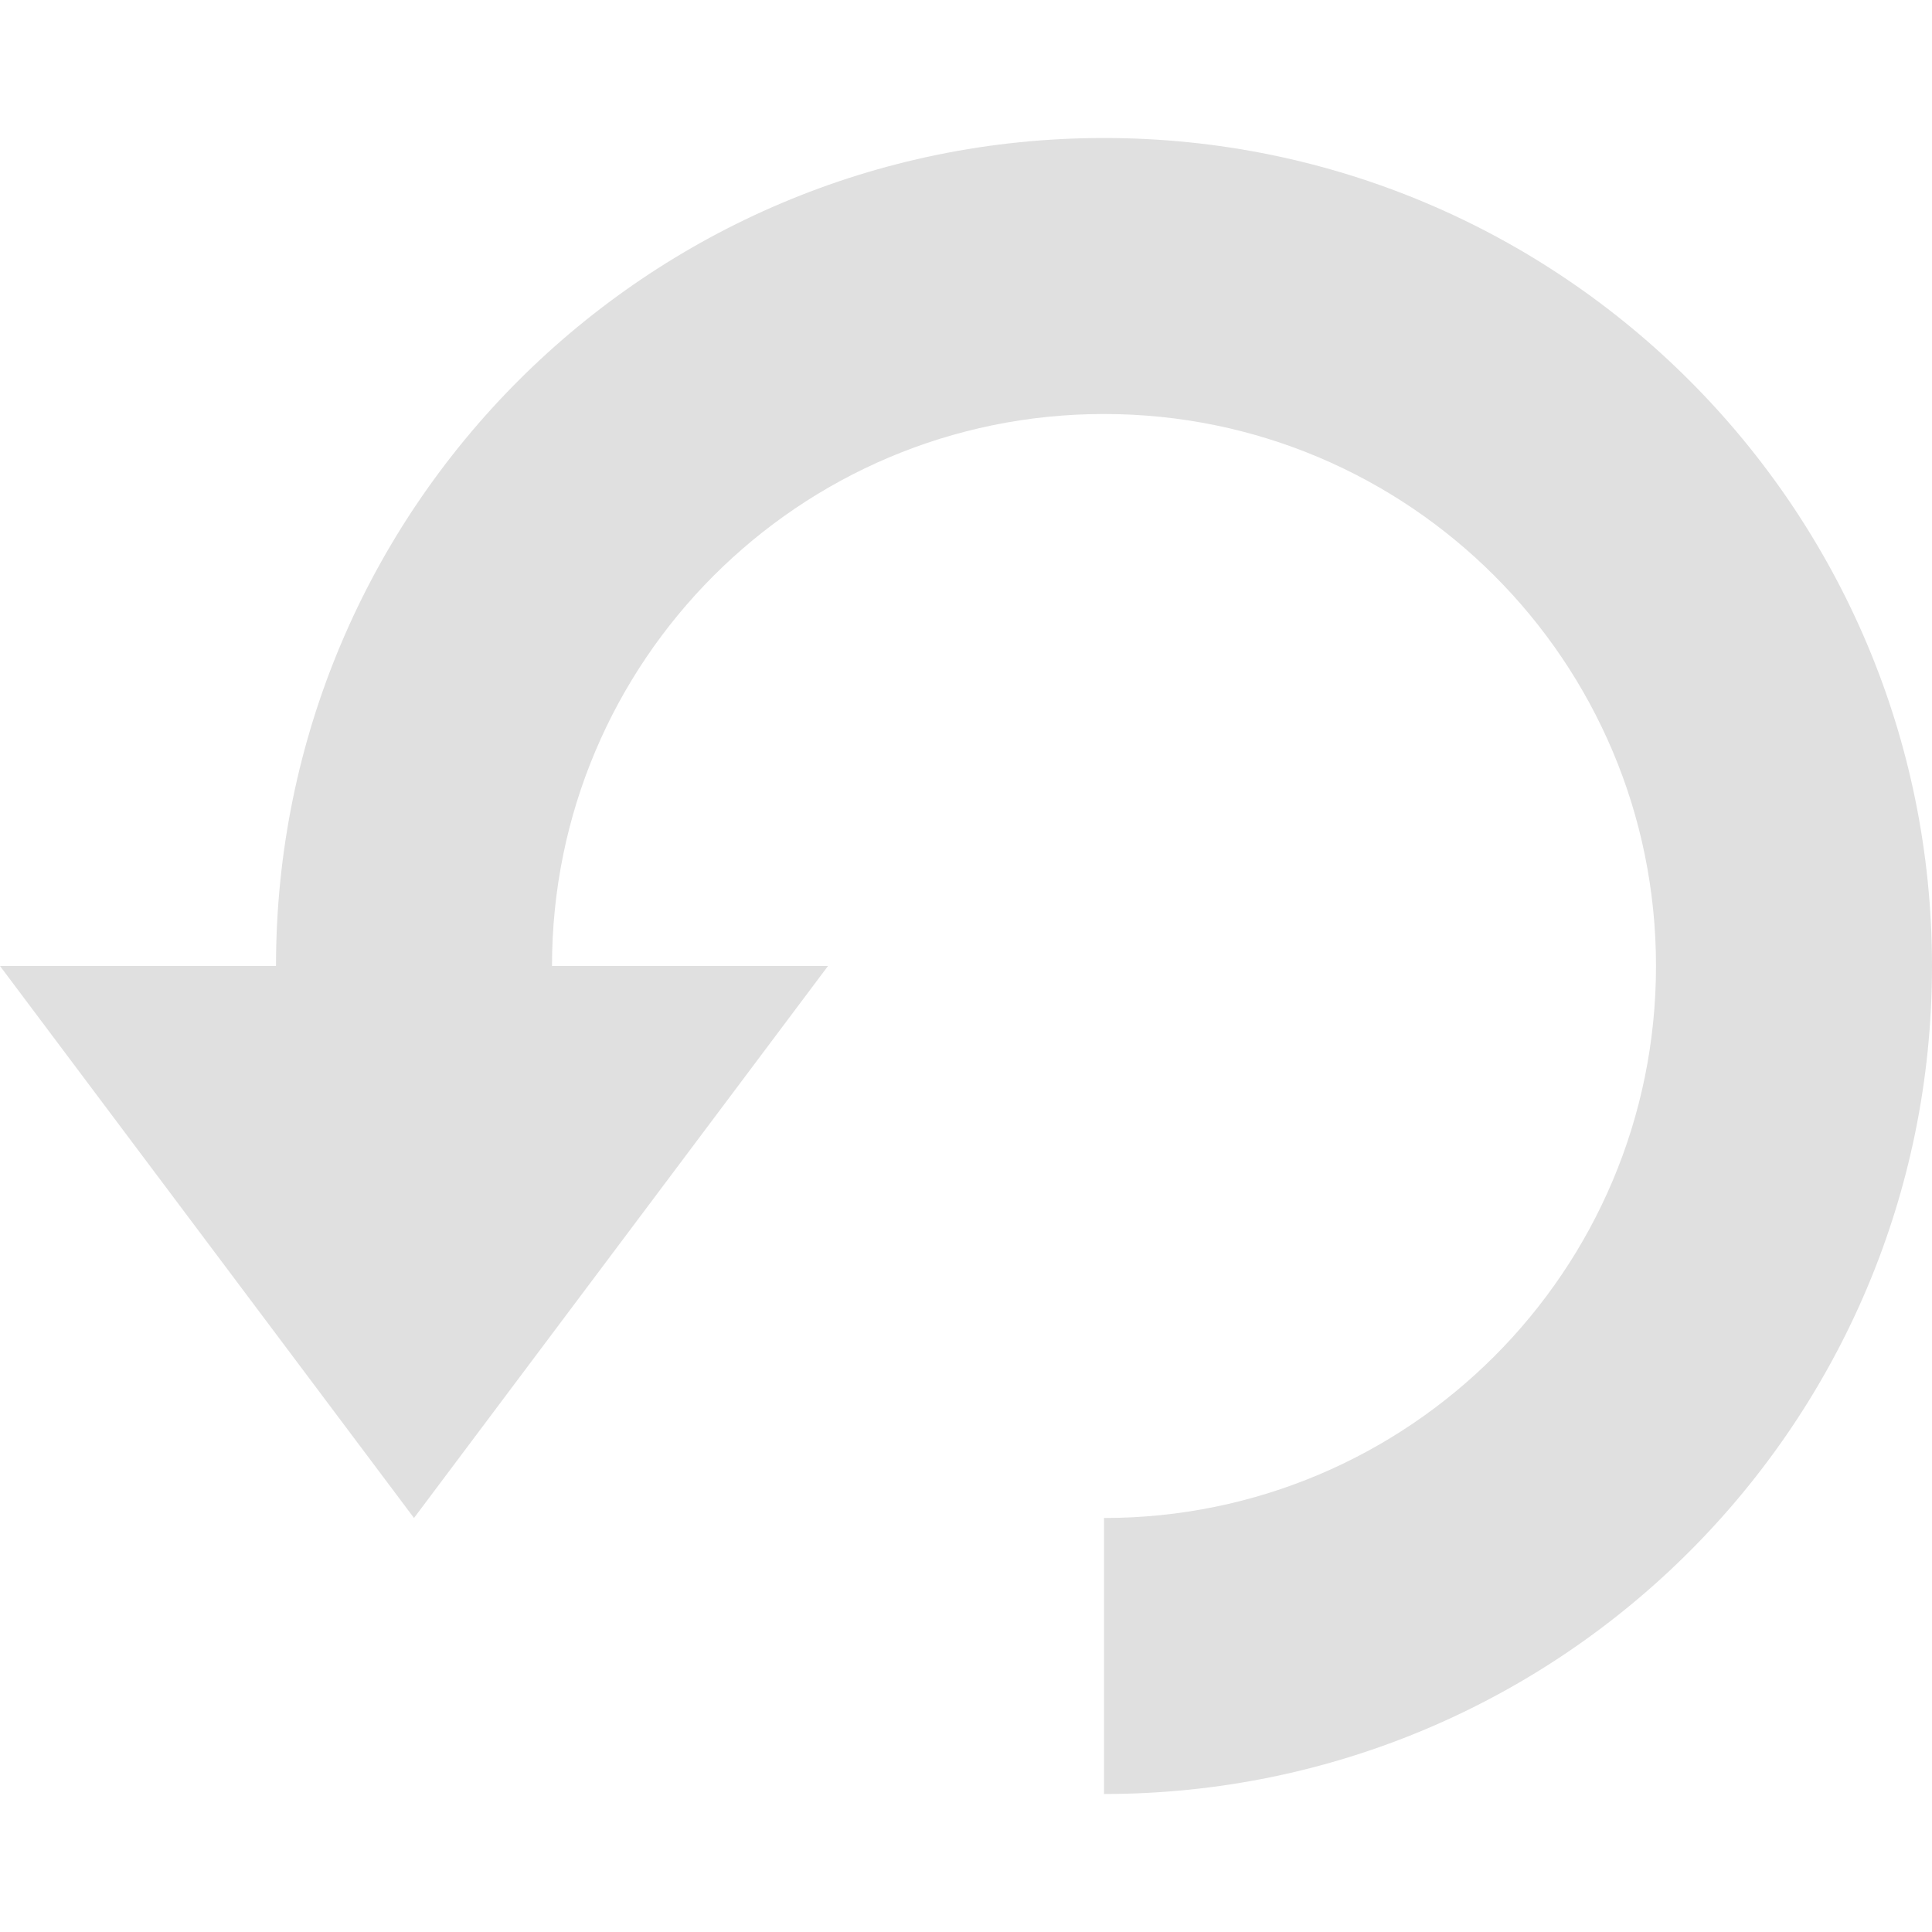
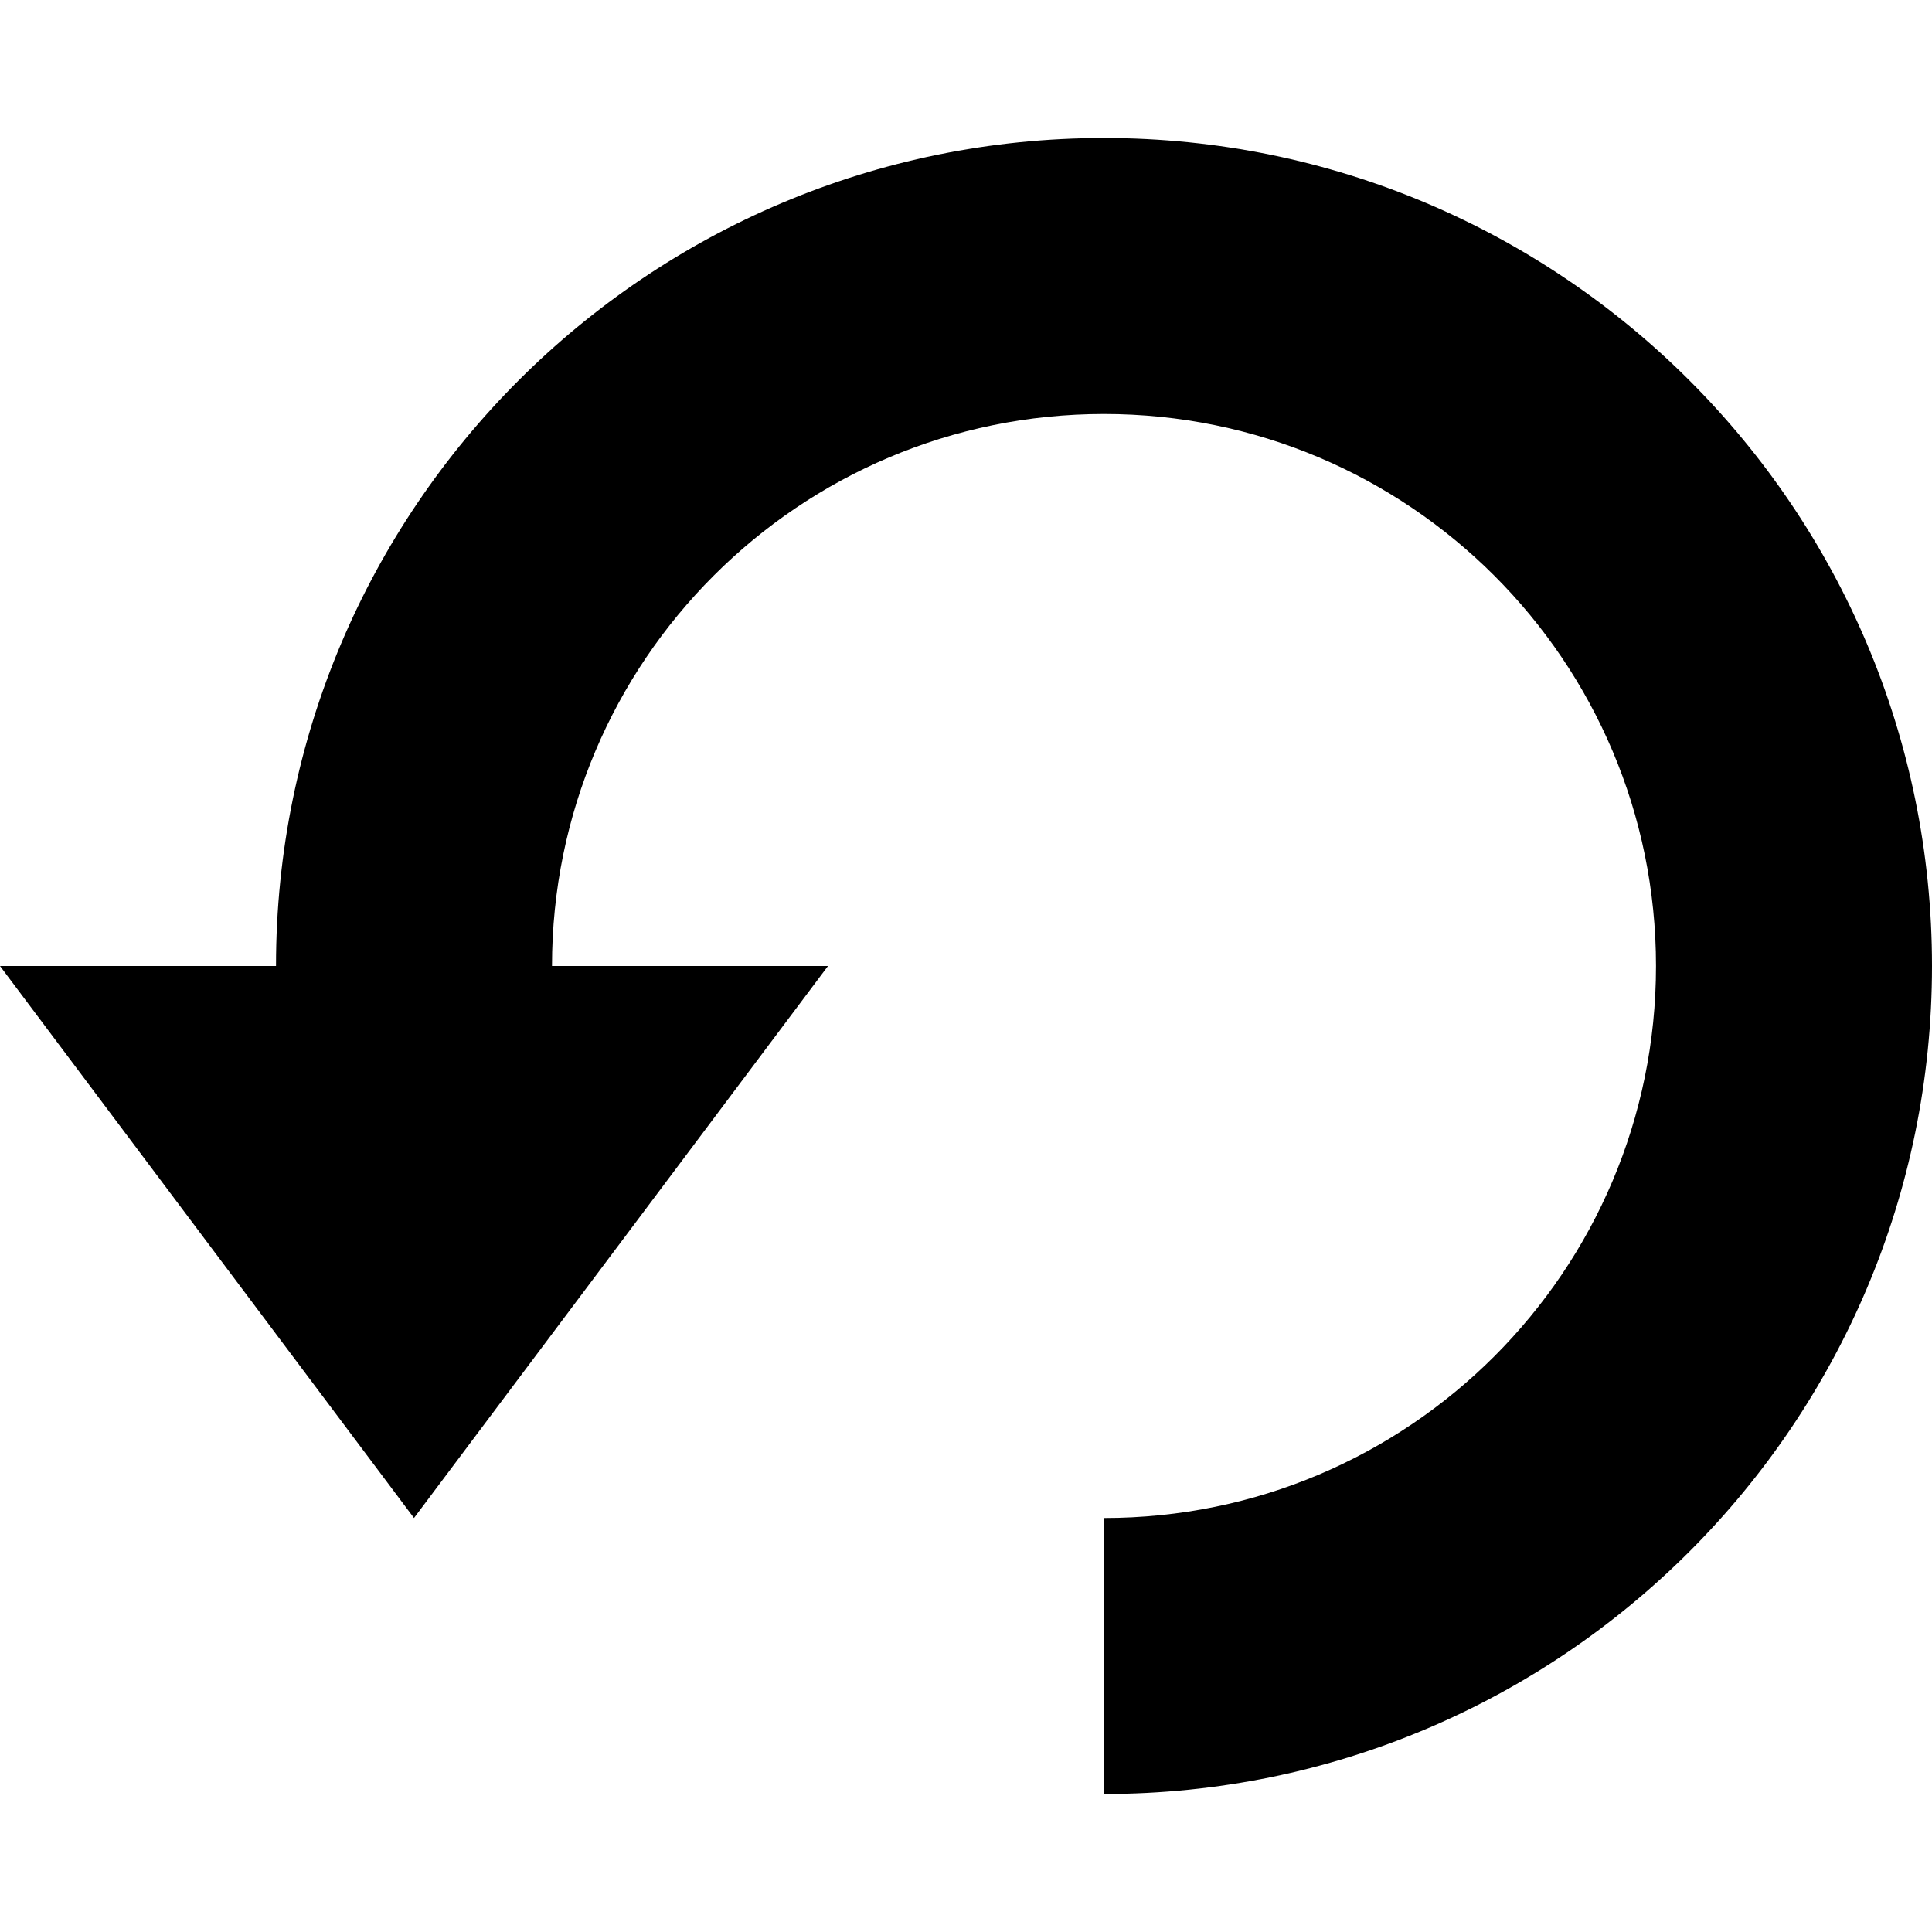
<svg xmlns="http://www.w3.org/2000/svg" width="14" height="14">
-   <path fill="#e0e0e0" d="M2 7a6 6 0 1 1 6 6v-2a4 4 0 1 0-4-4h2l-3 4-3-4z" />
+   <path fill="currentColor" d="M2 7a6 6 0 1 1 6 6v-2a4 4 0 1 0-4-4h2l-3 4-3-4z" />
</svg>
